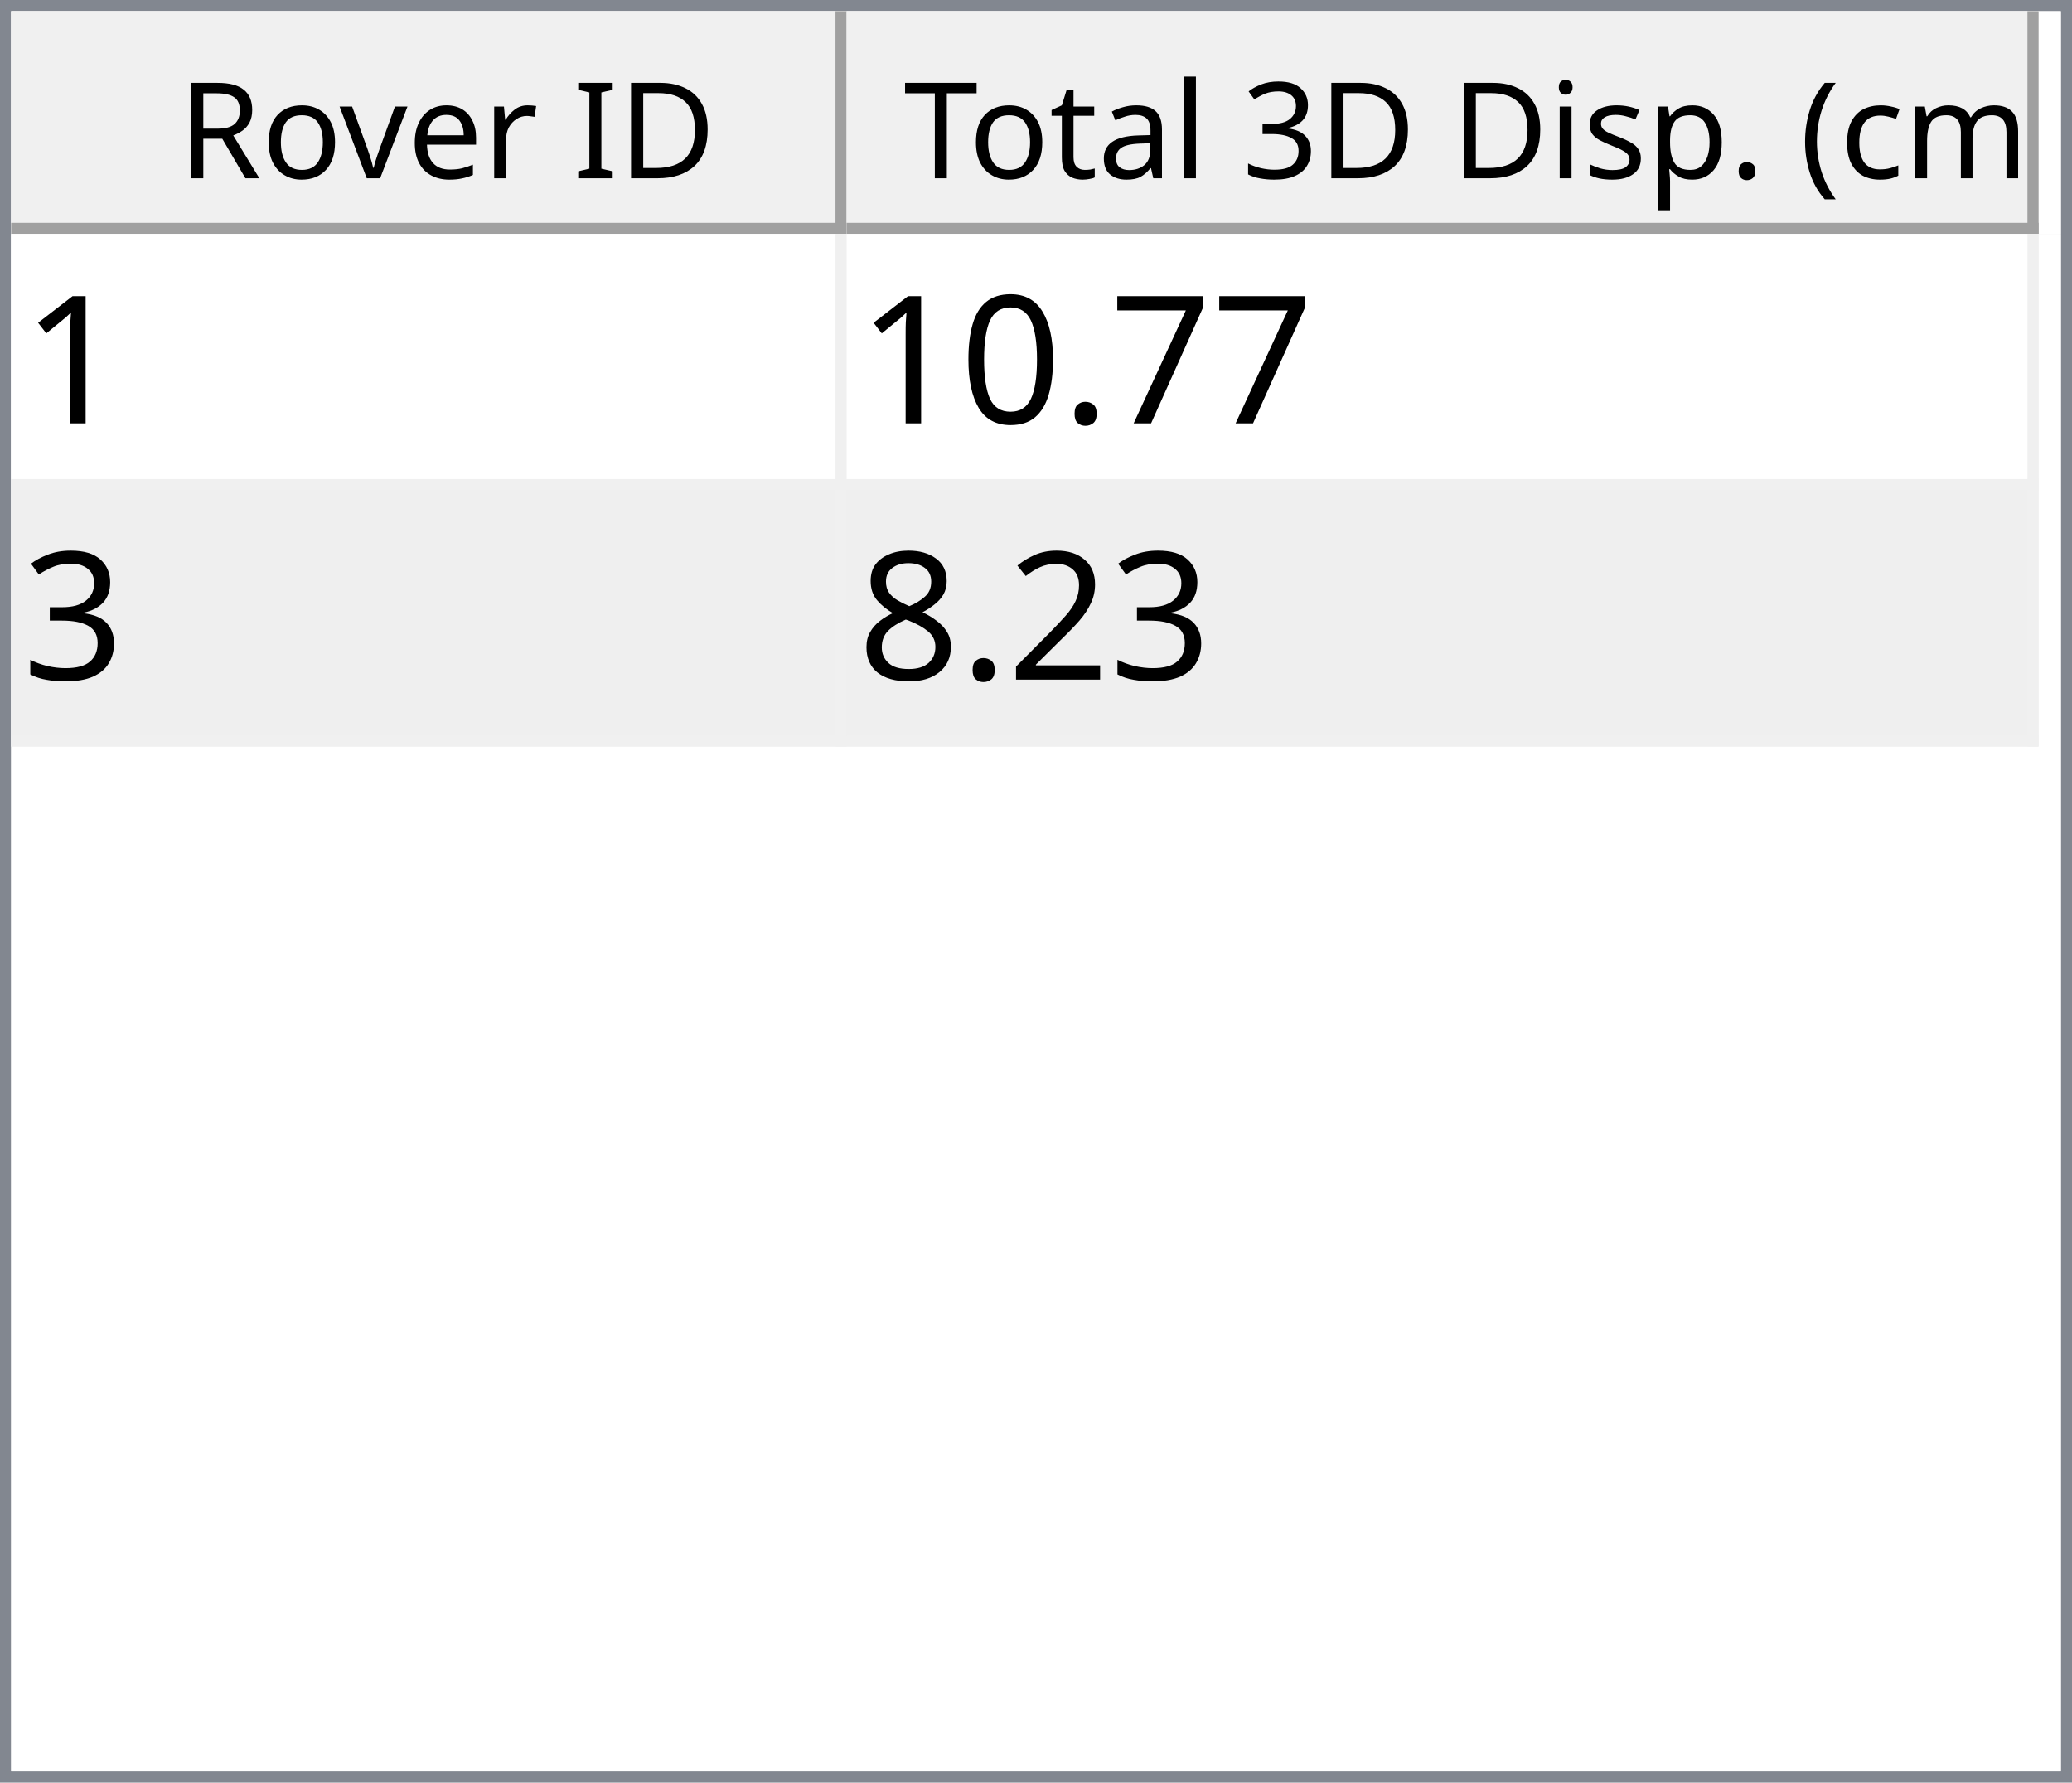
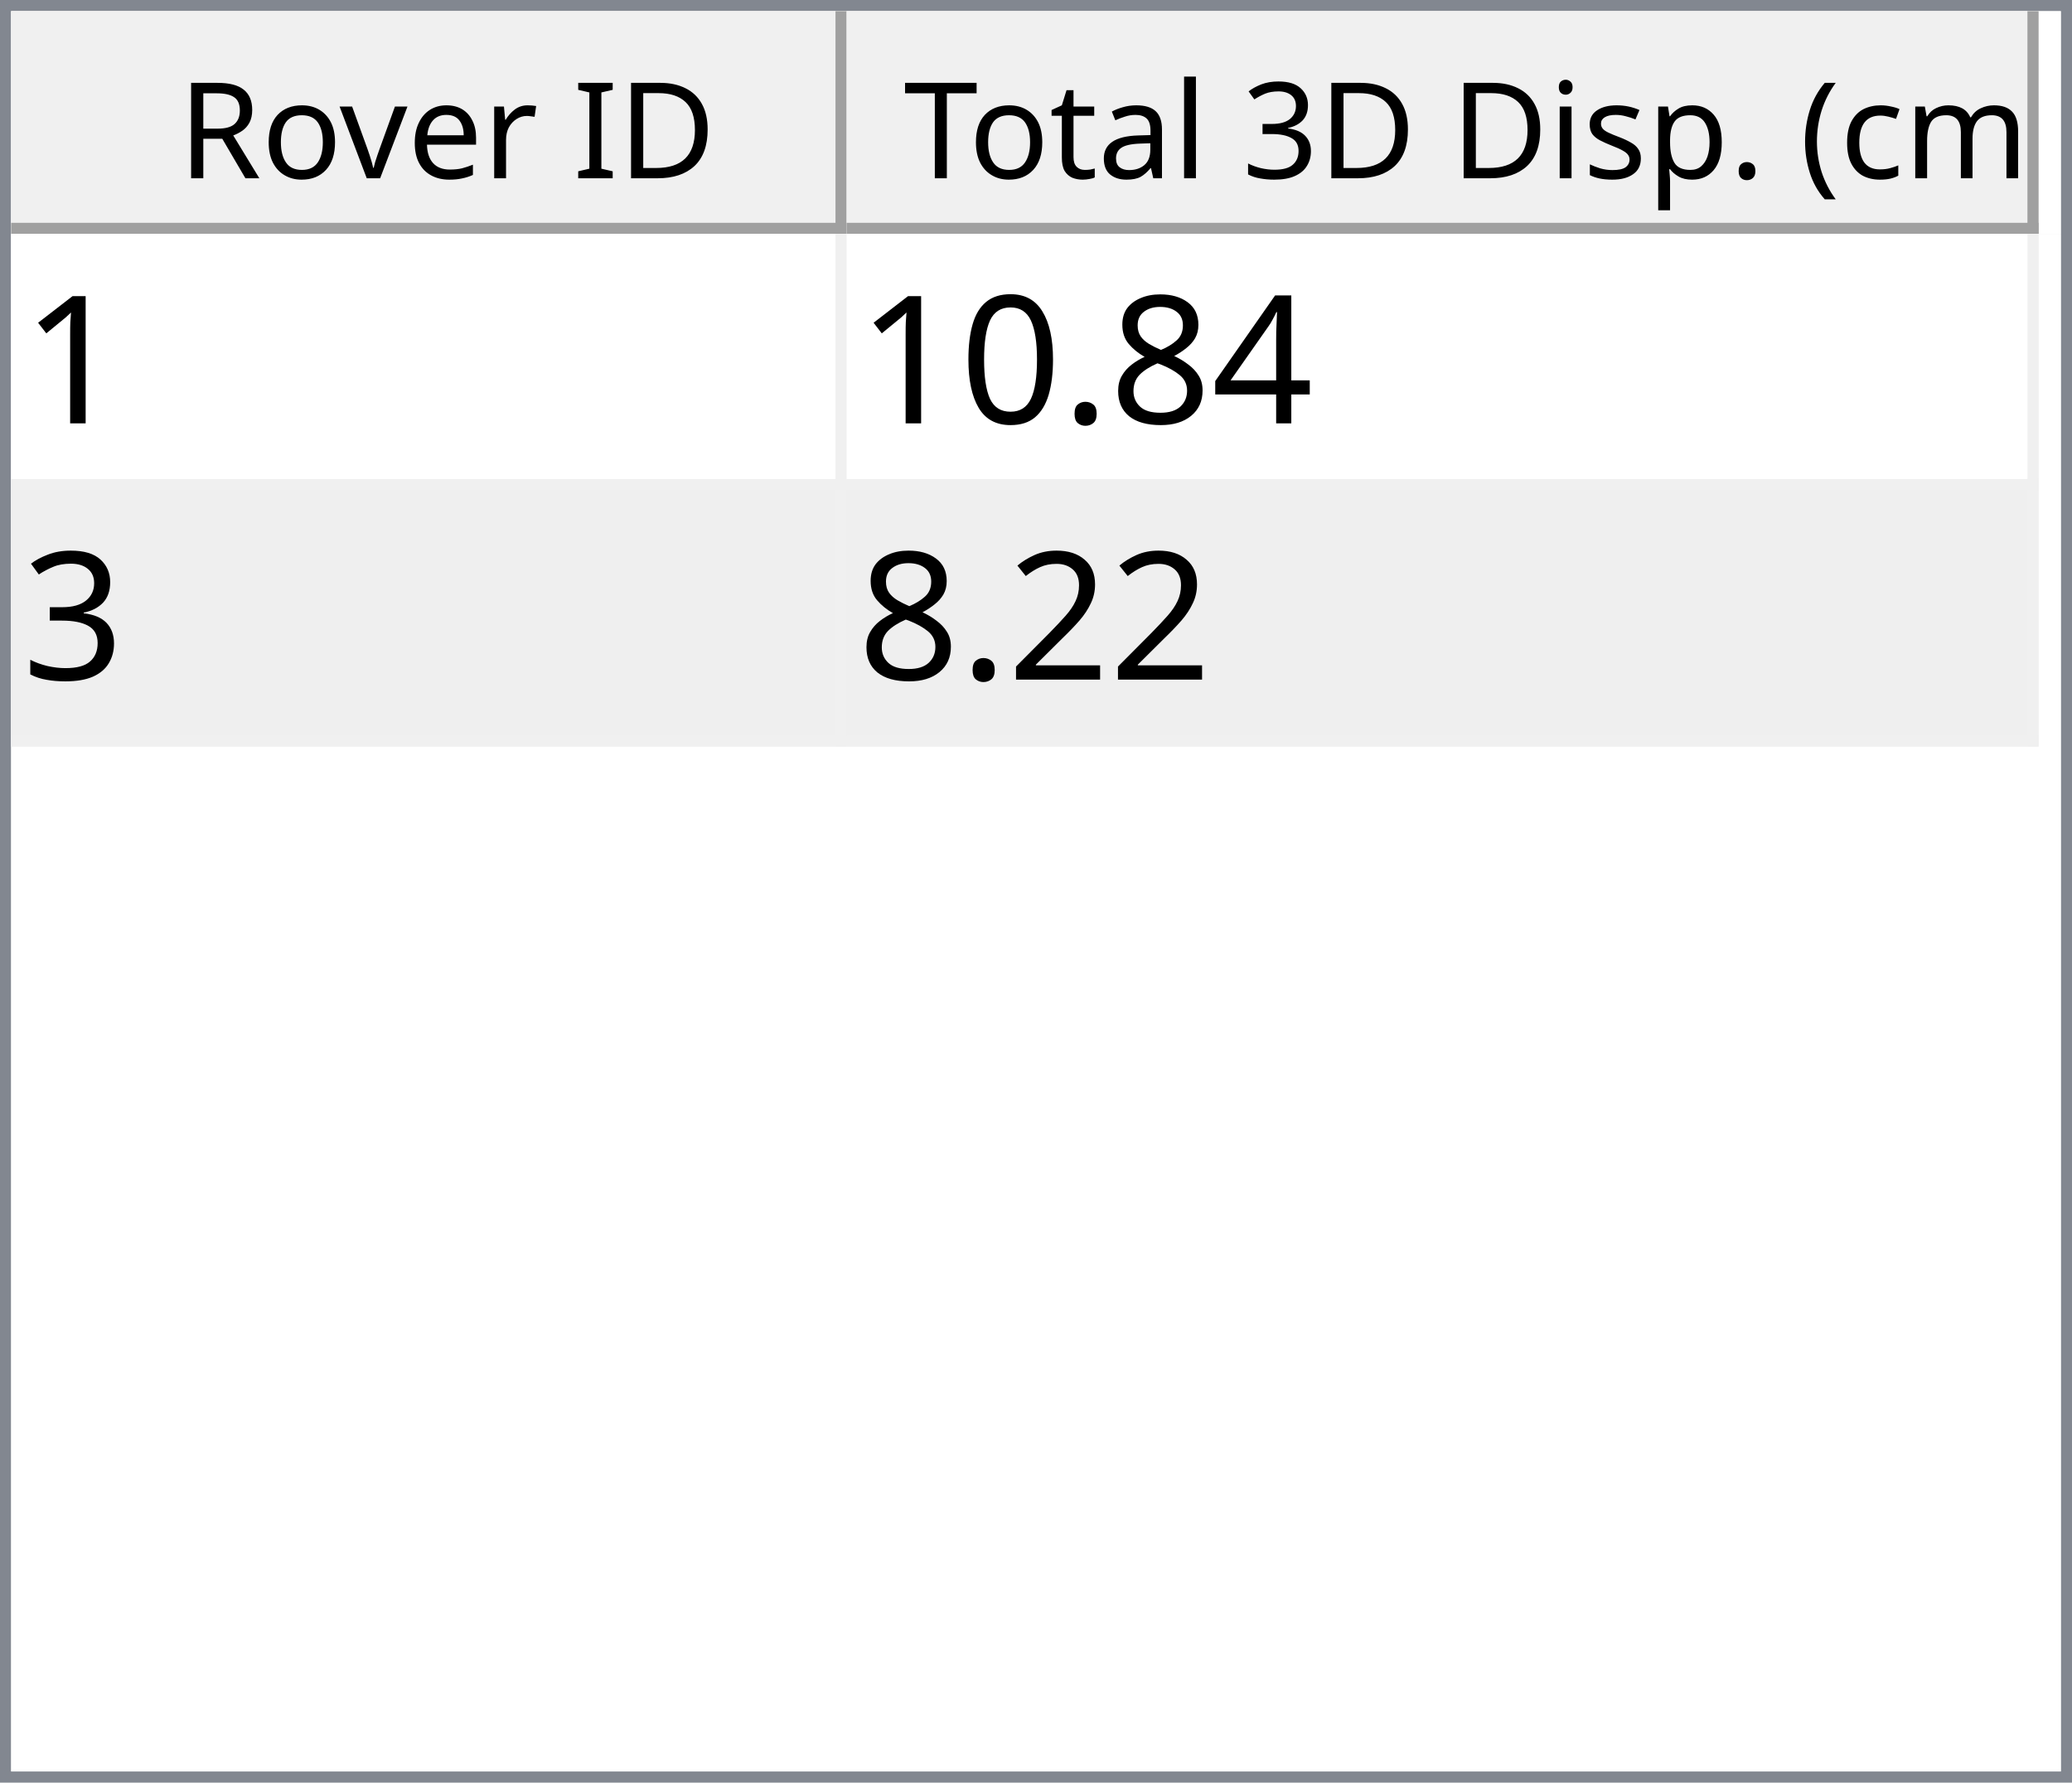
<svg xmlns="http://www.w3.org/2000/svg" style="fill-opacity:1; color-rendering:auto; color-interpolation:auto; text-rendering:auto; stroke:black; stroke-linecap:square; stroke-miterlimit:10; shape-rendering:auto; stroke-opacity:1; fill:black; stroke-dasharray:none; font-weight:normal; stroke-width:1; font-family:'Dialog'; font-style:normal; stroke-linejoin:miter; font-size:12px; stroke-dashoffset:0; image-rendering:auto;" width="186" height="160">
  <defs id="genericDefs" />
  <g>
    <defs id="defs1">
      <clipPath clipPathUnits="userSpaceOnUse" id="clipPath1">
        <path d="M0 0 L186 0 L186 160 L0 160 L0 0 Z" />
      </clipPath>
      <clipPath clipPathUnits="userSpaceOnUse" id="clipPath2">
        <path d="M0 0 L0 160 L186 160 L186 0 Z" />
      </clipPath>
      <clipPath clipPathUnits="userSpaceOnUse" id="clipPath3">
        <path d="M0 0 L0 20 L184 20 L184 0 Z" />
      </clipPath>
      <clipPath clipPathUnits="userSpaceOnUse" id="clipPath4">
        <path d="M0 0 L0 20 L75 20 L75 0 Z" />
      </clipPath>
      <clipPath clipPathUnits="userSpaceOnUse" id="clipPath5">
        <path d="M1 1 L1 19 L74 19 L74 1 Z" />
      </clipPath>
      <clipPath clipPathUnits="userSpaceOnUse" id="clipPath6">
        <path d="M0 0 L0 18 L73 18 L73 0 Z" />
      </clipPath>
      <clipPath clipPathUnits="userSpaceOnUse" id="clipPath7">
        <path d="M-0.5 -0.5 L-0.5 19.5 L74.5 19.5 L74.5 -0.5 Z" />
      </clipPath>
      <clipPath clipPathUnits="userSpaceOnUse" id="clipPath8">
        <path d="M0 0 L0 20 L107 20 L107 0 Z" />
      </clipPath>
      <clipPath clipPathUnits="userSpaceOnUse" id="clipPath9">
        <path d="M1 1 L1 19 L106 19 L106 1 Z" />
      </clipPath>
      <clipPath clipPathUnits="userSpaceOnUse" id="clipPath10">
        <path d="M0 0 L0 18 L105 18 L105 0 Z" />
      </clipPath>
      <clipPath clipPathUnits="userSpaceOnUse" id="clipPath11">
        <path d="M-0.5 -0.5 L-0.5 19.5 L106.5 19.5 L106.5 -0.5 Z" />
      </clipPath>
      <clipPath clipPathUnits="userSpaceOnUse" id="clipPath12">
        <path d="M0 0 L0 138 L184 138 L184 0 Z" />
      </clipPath>
      <clipPath clipPathUnits="userSpaceOnUse" id="clipPath13">
        <path d="M0 0 L0 46 L182 46 L182 0 Z" />
      </clipPath>
      <clipPath clipPathUnits="userSpaceOnUse" id="clipPath14">
        <path d="M-0.5 -0.5 L-0.5 45.5 L181.5 45.5 L181.5 -0.5 Z" />
      </clipPath>
      <clipPath clipPathUnits="userSpaceOnUse" id="clipPath15">
        <path d="M0 0 L0 22 L74 22 L74 0 Z" />
      </clipPath>
      <clipPath clipPathUnits="userSpaceOnUse" id="clipPath16">
        <path d="M0 0 L0 22 L106 22 L106 0 Z" />
      </clipPath>
      <font horiz-adv-x="64.551" id="font1">
        <font-face ascent="107.91" descent="25.098" units-per-em="100" style="font-style:normal; font-family:Segoe UI; font-weight:normal;" />
        <missing-glyph horiz-adv-x="64.551" d="M8.109 0 L8.109 68.266 L56.453 68.266 L56.453 0 L8.109 0 ZM15.328 7.234 L49.219 7.234 L49.219 61.031 L15.328 61.031 L15.328 7.234 Z" />
        <glyph unicode="D" horiz-adv-x="70.117" d="M9.188 0 L9.188 70.016 L28.516 70.016 Q65.531 70.016 65.531 35.891 Q65.531 19.672 55.25 9.836 Q44.969 0 27.734 0 L9.188 0 ZM17.391 62.594 L17.391 7.422 L27.828 7.422 Q41.609 7.422 49.273 14.797 Q56.938 22.172 56.938 35.688 Q56.938 62.594 28.328 62.594 L17.391 62.594 Z" />
        <glyph unicode="I" horiz-adv-x="26.611" d="M17.391 0 L9.188 0 L9.188 70.016 L17.391 70.016 L17.391 0 Z" />
        <glyph unicode=" " horiz-adv-x="27.393" d="" />
        <glyph unicode="r" horiz-adv-x="34.766" d="M34.188 41.891 Q32.078 43.5 28.125 43.5 Q23 43.5 19.555 38.672 Q16.109 33.844 16.109 25.484 L16.109 0 L8.109 0 L8.109 50 L16.109 50 L16.109 39.703 L16.312 39.703 Q18.016 44.969 21.531 47.922 Q25.047 50.875 29.391 50.875 Q32.516 50.875 34.188 50.203 L34.188 41.891 Z" />
        <glyph unicode="e" horiz-adv-x="52.295" d="M48.297 23 L12.984 23 Q13.188 14.656 17.484 10.109 Q21.781 5.562 29.297 5.562 Q37.75 5.562 44.828 11.141 L44.828 3.609 Q38.234 -1.172 27.391 -1.172 Q16.797 -1.172 10.742 5.641 Q4.688 12.453 4.688 24.812 Q4.688 36.469 11.305 43.82 Q17.922 51.172 27.734 51.172 Q37.547 51.172 42.922 44.828 Q48.297 38.484 48.297 27.203 L48.297 23 ZM40.094 29.781 Q40.047 36.719 36.75 40.578 Q33.453 44.438 27.594 44.438 Q21.922 44.438 17.969 40.383 Q14.016 36.328 13.094 29.781 L40.094 29.781 Z" />
        <glyph unicode="v" horiz-adv-x="47.9" d="M47.406 50 L27.484 0 L19.625 0 L0.688 50 L9.469 50 L22.172 13.672 Q23.578 9.672 23.922 6.688 L24.125 6.688 Q24.609 10.453 25.688 13.484 L38.969 50 L47.406 50 Z" />
        <glyph unicode="o" horiz-adv-x="58.594" d="M29 -1.172 Q17.922 -1.172 11.305 5.836 Q4.688 12.844 4.688 24.422 Q4.688 37.016 11.57 44.094 Q18.453 51.172 30.172 51.172 Q41.359 51.172 47.633 44.289 Q53.906 37.406 53.906 25.203 Q53.906 13.234 47.141 6.031 Q40.375 -1.172 29 -1.172 ZM29.594 44.438 Q21.875 44.438 17.383 39.188 Q12.891 33.938 12.891 24.703 Q12.891 15.828 17.43 10.695 Q21.969 5.562 29.594 5.562 Q37.359 5.562 41.531 10.594 Q45.703 15.625 45.703 24.906 Q45.703 34.281 41.531 39.359 Q37.359 44.438 29.594 44.438 Z" />
        <glyph unicode="R" horiz-adv-x="59.814" d="M59.375 0 L49.609 0 L37.891 19.625 Q36.281 22.359 34.766 24.289 Q33.25 26.219 31.664 27.438 Q30.078 28.656 28.25 29.219 Q26.422 29.781 24.125 29.781 L17.391 29.781 L17.391 0 L9.188 0 L9.188 70.016 L30.078 70.016 Q34.672 70.016 38.555 68.867 Q42.438 67.719 45.289 65.375 Q48.141 63.031 49.758 59.547 Q51.375 56.062 51.375 51.375 Q51.375 47.703 50.273 44.656 Q49.172 41.609 47.148 39.211 Q45.125 36.812 42.266 35.133 Q39.406 33.453 35.844 32.516 L35.844 32.328 Q37.594 31.547 38.891 30.547 Q40.188 29.547 41.359 28.18 Q42.531 26.812 43.68 25.078 Q44.828 23.344 46.234 21.047 L59.375 0 ZM17.391 62.594 L17.391 37.203 L28.516 37.203 Q31.594 37.203 34.203 38.133 Q36.812 39.062 38.719 40.797 Q40.625 42.531 41.703 45.047 Q42.781 47.562 42.781 50.688 Q42.781 56.297 39.141 59.445 Q35.5 62.594 28.609 62.594 L17.391 62.594 Z" />
        <glyph unicode=")" horiz-adv-x="30.176" d="M8.297 -15.922 L1.172 -15.922 Q16.406 2.344 16.406 26.812 Q16.406 51.469 1.078 70.016 L8.297 70.016 Q23.531 52.156 23.531 26.703 Q23.531 1.375 8.297 -15.922 Z" />
        <glyph unicode="m" horiz-adv-x="86.133" d="M79.109 0 L71.094 0 L71.094 28.719 Q71.094 37.016 68.531 40.727 Q65.969 44.438 59.906 44.438 Q54.781 44.438 51.195 39.75 Q47.609 35.062 47.609 28.516 L47.609 0 L39.594 0 L39.594 29.688 Q39.594 44.438 28.219 44.438 Q22.953 44.438 19.531 40.016 Q16.109 35.594 16.109 28.516 L16.109 0 L8.109 0 L8.109 50 L16.109 50 L16.109 42.094 L16.312 42.094 Q21.625 51.172 31.844 51.172 Q36.969 51.172 40.773 48.312 Q44.578 45.453 46 40.828 Q51.562 51.172 62.594 51.172 Q79.109 51.172 79.109 30.812 L79.109 0 Z" />
        <glyph unicode="c" horiz-adv-x="46.191" d="M42.188 2.297 Q36.422 -1.172 28.516 -1.172 Q17.828 -1.172 11.258 5.789 Q4.688 12.75 4.688 23.828 Q4.688 36.188 11.766 43.68 Q18.844 51.172 30.672 51.172 Q37.25 51.172 42.281 48.734 L42.281 40.531 Q36.719 44.438 30.375 44.438 Q22.703 44.438 17.797 38.945 Q12.891 33.453 12.891 24.516 Q12.891 15.719 17.508 10.641 Q22.125 5.562 29.891 5.562 Q36.422 5.562 42.188 9.906 L42.188 2.297 Z" />
        <glyph unicode="(" horiz-adv-x="30.176" d="M29.109 -15.922 L21.969 -15.922 Q6.844 1.375 6.844 26.703 Q6.844 52.156 21.969 70.016 L29.203 70.016 Q13.875 51.469 13.875 26.812 Q13.875 2.344 29.109 -15.922 Z" />
        <glyph unicode="." horiz-adv-x="21.68" d="M10.891 -1.078 Q8.641 -1.078 7.055 0.539 Q5.469 2.156 5.469 4.391 Q5.469 6.641 7.055 8.273 Q8.641 9.906 10.891 9.906 Q13.188 9.906 14.797 8.273 Q16.406 6.641 16.406 4.391 Q16.406 2.156 14.797 0.539 Q13.188 -1.078 10.891 -1.078 Z" />
        <glyph unicode="p" horiz-adv-x="58.789" d="M16.312 7.234 L16.109 7.234 L16.109 -23 L8.109 -23 L8.109 50 L16.109 50 L16.109 41.219 L16.312 41.219 Q22.219 51.172 33.594 51.172 Q43.266 51.172 48.688 44.461 Q54.109 37.75 54.109 26.469 Q54.109 13.922 48 6.375 Q41.891 -1.172 31.297 -1.172 Q21.578 -1.172 16.312 7.234 ZM16.109 27.391 L16.109 20.406 Q16.109 14.203 20.141 9.883 Q24.172 5.562 30.375 5.562 Q37.641 5.562 41.773 11.133 Q45.906 16.703 45.906 26.609 Q45.906 34.969 42.047 39.703 Q38.188 44.438 31.594 44.438 Q24.609 44.438 20.359 39.578 Q16.109 34.719 16.109 27.391 Z" />
        <glyph unicode="s" horiz-adv-x="42.432" d="M5.078 1.812 L5.078 10.406 Q11.625 5.562 19.484 5.562 Q30.031 5.562 30.031 12.594 Q30.031 14.594 29.125 15.992 Q28.219 17.391 26.68 18.461 Q25.141 19.531 23.07 20.383 Q21 21.234 18.609 22.172 Q15.281 23.484 12.766 24.828 Q10.25 26.172 8.57 27.859 Q6.891 29.547 6.031 31.695 Q5.172 33.844 5.172 36.719 Q5.172 40.234 6.789 42.945 Q8.406 45.656 11.086 47.484 Q13.766 49.312 17.211 50.242 Q20.656 51.172 24.312 51.172 Q30.812 51.172 35.938 48.922 L35.938 40.828 Q30.422 44.438 23.25 44.438 Q21 44.438 19.195 43.922 Q17.391 43.406 16.094 42.477 Q14.797 41.547 14.086 40.258 Q13.375 38.969 13.375 37.406 Q13.375 35.453 14.086 34.133 Q14.797 32.812 16.164 31.789 Q17.531 30.766 19.484 29.938 Q21.438 29.109 23.922 28.125 Q27.25 26.859 29.883 25.516 Q32.516 24.172 34.375 22.484 Q36.234 20.797 37.234 18.602 Q38.234 16.406 38.234 13.375 Q38.234 9.672 36.602 6.938 Q34.969 4.203 32.234 2.398 Q29.5 0.594 25.93 -0.289 Q22.359 -1.172 18.453 -1.172 Q10.75 -1.172 5.078 1.812 Z" />
        <glyph unicode="i" horiz-adv-x="24.219" d="M12.203 62.703 Q10.062 62.703 8.547 64.164 Q7.031 65.625 7.031 67.875 Q7.031 70.125 8.547 71.609 Q10.062 73.094 12.203 73.094 Q14.406 73.094 15.945 71.609 Q17.484 70.125 17.484 67.875 Q17.484 65.719 15.945 64.211 Q14.406 62.703 12.203 62.703 ZM16.109 0 L8.109 0 L8.109 50 L16.109 50 L16.109 0 Z" />
        <glyph unicode="3" horiz-adv-x="53.906" d="M46.531 19.828 Q46.531 15.094 44.75 11.211 Q42.969 7.328 39.719 4.57 Q36.469 1.812 31.93 0.297 Q27.391 -1.219 21.922 -1.219 Q11.922 -1.219 6 2.594 L6 11.188 Q13.094 5.609 22.219 5.609 Q25.875 5.609 28.828 6.539 Q31.781 7.469 33.906 9.227 Q36.031 10.984 37.18 13.477 Q38.328 15.969 38.328 19.094 Q38.328 32.812 18.797 32.812 L12.984 32.812 L12.984 39.594 L18.5 39.594 Q35.797 39.594 35.797 52.484 Q35.797 64.406 22.609 64.406 Q15.188 64.406 8.688 59.422 L8.688 67.188 Q15.375 71.188 24.609 71.188 Q29 71.188 32.57 69.969 Q36.141 68.75 38.68 66.555 Q41.219 64.359 42.609 61.281 Q44 58.203 44 54.5 Q44 40.672 30.031 36.719 L30.031 36.531 Q33.594 36.141 36.625 34.797 Q39.656 33.453 41.852 31.305 Q44.047 29.156 45.289 26.25 Q46.531 23.344 46.531 19.828 Z" />
        <glyph unicode="l" horiz-adv-x="24.219" d="M16.109 0 L8.109 0 L8.109 74.031 L16.109 74.031 L16.109 0 Z" />
        <glyph unicode="a" horiz-adv-x="50.879" d="M43.891 0 L35.891 0 L35.891 7.812 L35.688 7.812 Q30.469 -1.172 20.312 -1.172 Q12.844 -1.172 8.617 2.781 Q4.391 6.734 4.391 13.281 Q4.391 27.297 20.906 29.594 L35.891 31.688 Q35.891 44.438 25.594 44.438 Q16.547 44.438 9.281 38.281 L9.281 46.484 Q16.656 51.172 26.266 51.172 Q43.891 51.172 43.891 32.516 L43.891 0 ZM35.891 25.297 L23.828 23.641 Q18.266 22.859 15.43 20.875 Q12.594 18.891 12.594 13.875 Q12.594 10.203 15.211 7.883 Q17.828 5.562 22.172 5.562 Q28.125 5.562 32.008 9.742 Q35.891 13.922 35.891 20.312 L35.891 25.297 Z" />
        <glyph unicode="t" horiz-adv-x="33.887" d="M31.297 0.484 Q28.469 -1.078 23.828 -1.078 Q10.688 -1.078 10.688 13.578 L10.688 43.172 L2.094 43.172 L2.094 50 L10.688 50 L10.688 62.203 L18.703 64.797 L18.703 50 L31.297 50 L31.297 43.172 L18.703 43.172 L18.703 14.984 Q18.703 9.969 20.414 7.82 Q22.125 5.672 26.078 5.672 Q29.109 5.672 31.297 7.328 L31.297 0.484 Z" />
        <glyph unicode="T" horiz-adv-x="52.393" d="M50.594 62.594 L30.375 62.594 L30.375 0 L22.172 0 L22.172 62.594 L2 62.594 L2 70.016 L50.594 70.016 L50.594 62.594 Z" />
      </font>
      <font horiz-adv-x="75.0" id="font2">
        <font-face ascent="100.537" descent="21.973" units-per-em="100" style="font-style:normal; font-family:sans-serif; font-weight:normal;" />
        <missing-glyph horiz-adv-x="75.0" d="M12.5 0 L12.5 62.5 L62.5 62.5 L62.5 0 L12.5 0 ZM14.062 1.562 L60.938 1.562 L60.938 60.938 L14.062 60.938 L14.062 1.562 Z" />
        <glyph unicode="1" horiz-adv-x="55.615" d="M37.25 0 L28.469 0 L28.469 56 Q25.297 52.984 20.141 49.953 Q14.984 46.922 10.891 45.406 L10.891 53.906 Q18.266 57.375 23.781 62.305 Q29.297 67.234 31.594 71.875 L37.25 71.875 L37.25 0 Z" />
-         <glyph unicode="7" horiz-adv-x="55.615" d="M4.734 62.203 L4.734 70.656 L51.078 70.656 L51.078 63.812 Q44.234 56.547 37.523 44.484 Q30.812 32.422 27.156 19.672 Q24.516 10.688 23.781 0 L14.75 0 Q14.891 8.453 18.062 20.414 Q21.234 32.375 27.172 43.484 Q33.109 54.594 39.797 62.203 L4.734 62.203 Z" />
+         <glyph unicode="4" horiz-adv-x="55.615" d="M32.328 0 L32.328 17.141 L1.266 17.141 L1.266 25.203 L33.938 71.578 L41.109 71.578 L41.109 25.203 L50.781 25.203 L50.781 17.141 L41.109 17.141 L41.109 0 L32.328 0 ZM32.328 25.203 L32.328 57.469 L9.906 25.203 L32.328 25.203 Z" />
+         <glyph unicode="8" horiz-adv-x="55.615" d="M17.672 38.812 Q12.203 40.828 9.57 44.539 Q6.938 48.25 6.938 53.422 Q6.938 61.234 12.555 66.555 Q18.172 71.875 27.484 71.875 Q36.859 71.875 42.578 66.43 Q48.297 60.984 48.297 53.172 Q48.297 48.188 45.68 44.508 Q43.062 40.828 37.75 38.812 Q44.344 36.672 47.781 31.883 Q51.219 27.094 51.219 20.453 Q51.219 11.281 44.727 5.031 Q38.234 -1.219 27.641 -1.219 Q17.047 -1.219 10.547 5.055 Q4.047 11.328 4.047 20.703 Q4.047 27.688 7.594 32.398 Q11.141 37.109 17.672 38.812 ZM15.922 53.719 Q15.922 48.641 19.195 45.414 Q22.469 42.188 27.688 42.188 Q32.766 42.188 36.016 45.383 Q39.266 48.578 39.266 53.219 Q39.266 58.062 35.914 61.359 Q32.562 64.656 27.594 64.656 Q22.562 64.656 19.242 61.43 Q15.922 58.203 15.922 53.719 ZM13.094 20.656 Q13.094 16.891 14.875 13.375 Q16.656 9.859 20.172 7.93 Q23.688 6 27.734 6 Q34.031 6 38.133 10.055 Q42.234 14.109 42.234 20.359 Q42.234 26.703 38.016 30.859 Q33.797 35.016 27.438 35.016 Q21.234 35.016 17.164 30.914 Q13.094 26.812 13.094 20.656 Z" />
        <glyph unicode="." horiz-adv-x="27.783" d="M9.078 0 L9.078 10.016 L19.094 10.016 L19.094 0 L9.078 0 Z" />
        <glyph unicode="0" horiz-adv-x="55.615" d="M4.156 35.297 Q4.156 48 6.766 55.742 Q9.375 63.484 14.523 67.68 Q19.672 71.875 27.484 71.875 Q33.25 71.875 37.594 69.555 Q41.938 67.234 44.773 62.867 Q47.609 58.5 49.219 52.227 Q50.828 45.953 50.828 35.297 Q50.828 22.703 48.242 14.969 Q45.656 7.234 40.508 3.008 Q35.359 -1.219 27.484 -1.219 Q17.141 -1.219 11.234 6.203 Q4.156 15.141 4.156 35.297 ZM13.188 35.297 Q13.188 17.672 17.312 11.836 Q21.438 6 27.484 6 Q33.547 6 37.672 11.859 Q41.797 17.719 41.797 35.297 Q41.797 52.984 37.672 58.789 Q33.547 64.594 27.391 64.594 Q21.344 64.594 17.719 59.469 Q13.188 52.938 13.188 35.297 Z" />
        <glyph unicode="3" horiz-adv-x="55.615" d="M4.203 18.891 L12.984 20.062 Q14.5 12.594 18.141 9.297 Q21.781 6 27 6 Q33.203 6 37.477 10.297 Q41.75 14.594 41.75 20.953 Q41.75 27 37.797 30.93 Q33.844 34.859 27.734 34.859 Q25.25 34.859 21.531 33.891 L22.516 41.609 Q23.391 41.5 23.922 41.5 Q29.547 41.5 34.039 44.43 Q38.531 47.359 38.531 53.469 Q38.531 58.297 35.258 61.477 Q31.984 64.656 26.812 64.656 Q21.688 64.656 18.266 61.43 Q14.844 58.203 13.875 51.766 L5.078 53.328 Q6.688 62.156 12.398 67.016 Q18.109 71.875 26.609 71.875 Q32.469 71.875 37.398 69.359 Q42.328 66.844 44.945 62.5 Q47.562 58.156 47.562 53.266 Q47.562 48.641 45.07 44.828 Q42.578 41.016 37.703 38.766 Q44.047 37.312 47.562 32.695 Q51.078 28.078 51.078 21.141 Q51.078 11.766 44.242 5.25 Q37.406 -1.266 26.953 -1.266 Q17.531 -1.266 11.305 4.352 Q5.078 9.969 4.203 18.891 Z" />
        <glyph unicode="2" horiz-adv-x="55.615" d="M50.344 8.453 L50.344 0 L3.031 0 Q2.938 3.172 4.047 6.109 Q5.859 10.938 9.836 15.625 Q13.812 20.312 21.344 26.469 Q33.016 36.031 37.117 41.625 Q41.219 47.219 41.219 52.203 Q41.219 57.422 37.477 61.008 Q33.734 64.594 27.734 64.594 Q21.391 64.594 17.578 60.789 Q13.766 56.984 13.719 50.25 L4.688 51.172 Q5.609 61.281 11.664 66.578 Q17.719 71.875 27.938 71.875 Q38.234 71.875 44.242 66.164 Q50.25 60.453 50.25 52 Q50.25 47.703 48.492 43.555 Q46.734 39.406 42.656 34.812 Q38.578 30.219 29.109 22.219 Q21.188 15.578 18.945 13.211 Q16.703 10.844 15.234 8.453 L50.344 8.453 Z" />
-         <glyph unicode="8" horiz-adv-x="55.615" d="M17.672 38.812 Q12.203 40.828 9.57 44.539 Q6.938 48.25 6.938 53.422 Q6.938 61.234 12.555 66.555 Q18.172 71.875 27.484 71.875 Q36.859 71.875 42.578 66.43 Q48.297 60.984 48.297 53.172 Q48.297 48.188 45.68 44.508 Q43.062 40.828 37.75 38.812 Q44.344 36.672 47.781 31.883 Q51.219 27.094 51.219 20.453 Q51.219 11.281 44.727 5.031 Q38.234 -1.219 27.641 -1.219 Q17.047 -1.219 10.547 5.055 Q4.047 11.328 4.047 20.703 Q4.047 27.688 7.594 32.398 Q11.141 37.109 17.672 38.812 ZM15.922 53.719 Q15.922 48.641 19.195 45.414 Q22.469 42.188 27.688 42.188 Q32.766 42.188 36.016 45.383 Q39.266 48.578 39.266 53.219 Q39.266 58.062 35.914 61.359 Q32.562 64.656 27.594 64.656 Q22.562 64.656 19.242 61.43 Q15.922 58.203 15.922 53.719 ZM13.094 20.656 Q13.094 16.891 14.875 13.375 Q16.656 9.859 20.172 7.93 Q23.688 6 27.734 6 Q34.031 6 38.133 10.055 Q42.234 14.109 42.234 20.359 Q42.234 26.703 38.016 30.859 Q33.797 35.016 27.438 35.016 Q21.234 35.016 17.164 30.914 Q13.094 26.812 13.094 20.656 Z" />
      </font>
    </defs>
    <g style="fill:white; stroke:white;">
      <rect x="0" y="0" width="186" style="clip-path:url(#clipPath1); stroke:none;" height="160" />
    </g>
    <g style="fill:white; text-rendering:optimizeSpeed; color-rendering:optimizeSpeed; image-rendering:optimizeSpeed; shape-rendering:crispEdges; stroke:white; color-interpolation:sRGB;">
      <rect x="0" width="186" height="160" y="0" style="stroke:none;" />
      <path style="stroke:none;" d="M0 160 L186 160 L186 0 L0 0 Z" />
    </g>
    <g style="fill:rgb(240,240,240); font-family:'Segoe UI'; stroke:rgb(240,240,240);">
      <rect x="0" y="0" width="186" style="clip-path:url(#clipPath2); stroke:none;" height="160" />
    </g>
    <g style="fill:rgb(130,135,144); font-family:'Segoe UI'; stroke:rgb(130,135,144);">
      <path d="M0 0 L186 0 L186 160 L0 160 L0 0 ZM1 1 L185 1 L185 159 L1 159 L1 1 Z" style="fill-rule:evenodd; clip-path:url(#clipPath2); stroke:none;" />
    </g>
    <g style="fill:white; font-family:'Segoe UI'; stroke:white;" transform="translate(1,1)">
      <rect x="0" y="0" width="184" style="clip-path:url(#clipPath3); stroke:none;" height="20" />
    </g>
    <g style="fill:rgb(240,240,240); font-family:'Segoe UI'; stroke:rgb(240,240,240);" transform="translate(1,1)">
      <rect x="0" y="0" width="75" style="clip-path:url(#clipPath4); stroke:none;" height="20" />
    </g>
    <g style="font-family:'Segoe UI';" transform="translate(2,2)">
      <text x="14" xml:space="preserve" y="14" style="clip-path:url(#clipPath6); stroke:none;">Rover ID</text>
    </g>
    <g style="fill:rgb(160,160,160); font-family:'Segoe UI'; stroke:rgb(160,160,160); stroke-linejoin:bevel;" transform="translate(1.5,1.5)">
      <line x1="74" x2="74" y1="0" style="fill:none; clip-path:url(#clipPath7);" y2="19" />
    </g>
    <g style="fill:rgb(160,160,160); font-family:'Segoe UI'; stroke:rgb(160,160,160); stroke-linejoin:bevel;" transform="matrix(1,0,0,1,1,1) translate(0.5,0.5)">
      <line x1="0" x2="74" y1="19" style="fill:none; clip-path:url(#clipPath7);" y2="19" />
    </g>
    <g style="fill:rgb(240,240,240); font-family:'Segoe UI'; stroke:rgb(240,240,240);" transform="translate(76,1)">
      <rect x="0" y="0" width="107" style="clip-path:url(#clipPath8); stroke:none;" height="20" />
    </g>
    <g style="font-family:'Segoe UI';" transform="translate(77,2)">
      <text x="1" xml:space="preserve" y="14" style="clip-path:url(#clipPath10); stroke:none;"> Total 3D Disp. (cm)</text>
    </g>
    <g style="fill:rgb(160,160,160); font-family:'Segoe UI'; stroke:rgb(160,160,160); stroke-linejoin:bevel;" transform="translate(76.5,1.5)">
      <line x1="106" x2="106" y1="0" style="fill:none; clip-path:url(#clipPath11);" y2="19" />
    </g>
    <g style="fill:rgb(160,160,160); font-family:'Segoe UI'; stroke:rgb(160,160,160); stroke-linejoin:bevel;" transform="matrix(1,0,0,1,76,1) translate(0.5,0.5)">
      <line x1="0" x2="106" y1="19" style="fill:none; clip-path:url(#clipPath11);" y2="19" />
    </g>
    <g style="fill:white; font-family:'Segoe UI'; stroke:white;" transform="translate(1,21)">
      <rect x="0" y="0" width="184" style="clip-path:url(#clipPath12); stroke:none;" height="138" />
    </g>
    <g style="fill:rgb(240,240,240); font-size:16px; font-family:sans-serif; stroke:rgb(240,240,240);" transform="translate(1,21)">
      <rect x="0" y="0" width="182" style="clip-path:url(#clipPath13); stroke:none;" height="46" />
      <line transform="translate(0.5,0.5)" x1="0" x2="181" y1="22" style="clip-path:url(#clipPath14); fill:none; stroke-linejoin:bevel;" y2="22" />
    </g>
    <g transform="matrix(1,0,0,1,1,21) translate(0.5,0.5)" style="fill:rgb(240,240,240); font-size:16px; font-family:sans-serif; stroke:rgb(240,240,240); stroke-linejoin:bevel;">
      <line x1="0" x2="181" y1="45" style="fill:none; clip-path:url(#clipPath14);" y2="45" />
    </g>
    <g transform="matrix(1,0,0,1,1,21) translate(0.5,0.5)" style="fill:rgb(240,240,240); font-size:16px; font-family:sans-serif; stroke:rgb(240,240,240); stroke-linejoin:bevel;">
      <line x1="74" x2="74" y1="0" style="fill:none; clip-path:url(#clipPath14);" y2="45" />
    </g>
    <g transform="matrix(1,0,0,1,1,21) translate(0.5,0.5)" style="fill:rgb(240,240,240); font-size:16px; font-family:sans-serif; stroke:rgb(240,240,240); stroke-linejoin:bevel;">
      <line x1="181" x2="181" y1="0" style="fill:none; clip-path:url(#clipPath14);" y2="45" />
    </g>
    <g style="fill:white; font-size:16px; font-family:sans-serif; stroke:white;" transform="matrix(1,0,0,1,1,21)">
      <rect x="0" y="0" width="74" style="clip-path:url(#clipPath15); stroke:none;" height="22" />
      <text x="1" y="17" style="fill:black; clip-path:url(#clipPath15); stroke:none;" xml:space="preserve">1</text>
    </g>
    <g style="fill:white; font-size:16px; font-family:sans-serif; stroke:white;" transform="matrix(1,0,0,1,1,21) translate(75,0)">
      <rect x="0" y="0" width="106" style="clip-path:url(#clipPath16); stroke:none;" height="22" />
-       <text x="1" y="17" style="fill:black; clip-path:url(#clipPath16); stroke:none;" xml:space="preserve">10.77</text>
+       <text x="1" y="17" style="fill:black; clip-path:url(#clipPath16); stroke:none;" xml:space="preserve">10.84</text>
    </g>
    <g style="fill:rgb(239,239,239); font-size:16px; font-family:sans-serif; stroke:rgb(239,239,239);" transform="matrix(1,0,0,1,1,21) translate(0,23)">
      <rect x="0" y="0" width="74" style="clip-path:url(#clipPath15); stroke:none;" height="22" />
      <text x="1" y="17" style="fill:black; clip-path:url(#clipPath15); stroke:none;" xml:space="preserve">3</text>
    </g>
    <g style="fill:rgb(239,239,239); font-size:16px; font-family:sans-serif; stroke:rgb(239,239,239);" transform="matrix(1,0,0,1,1,21) translate(75,23)">
      <rect x="0" y="0" width="106" style="clip-path:url(#clipPath16); stroke:none;" height="22" />
-       <text x="1" y="17" style="fill:black; clip-path:url(#clipPath16); stroke:none;" xml:space="preserve">8.23</text>
+       <text x="1" y="17" style="fill:black; clip-path:url(#clipPath16); stroke:none;" xml:space="preserve">8.22</text>
    </g>
  </g>
</svg>
